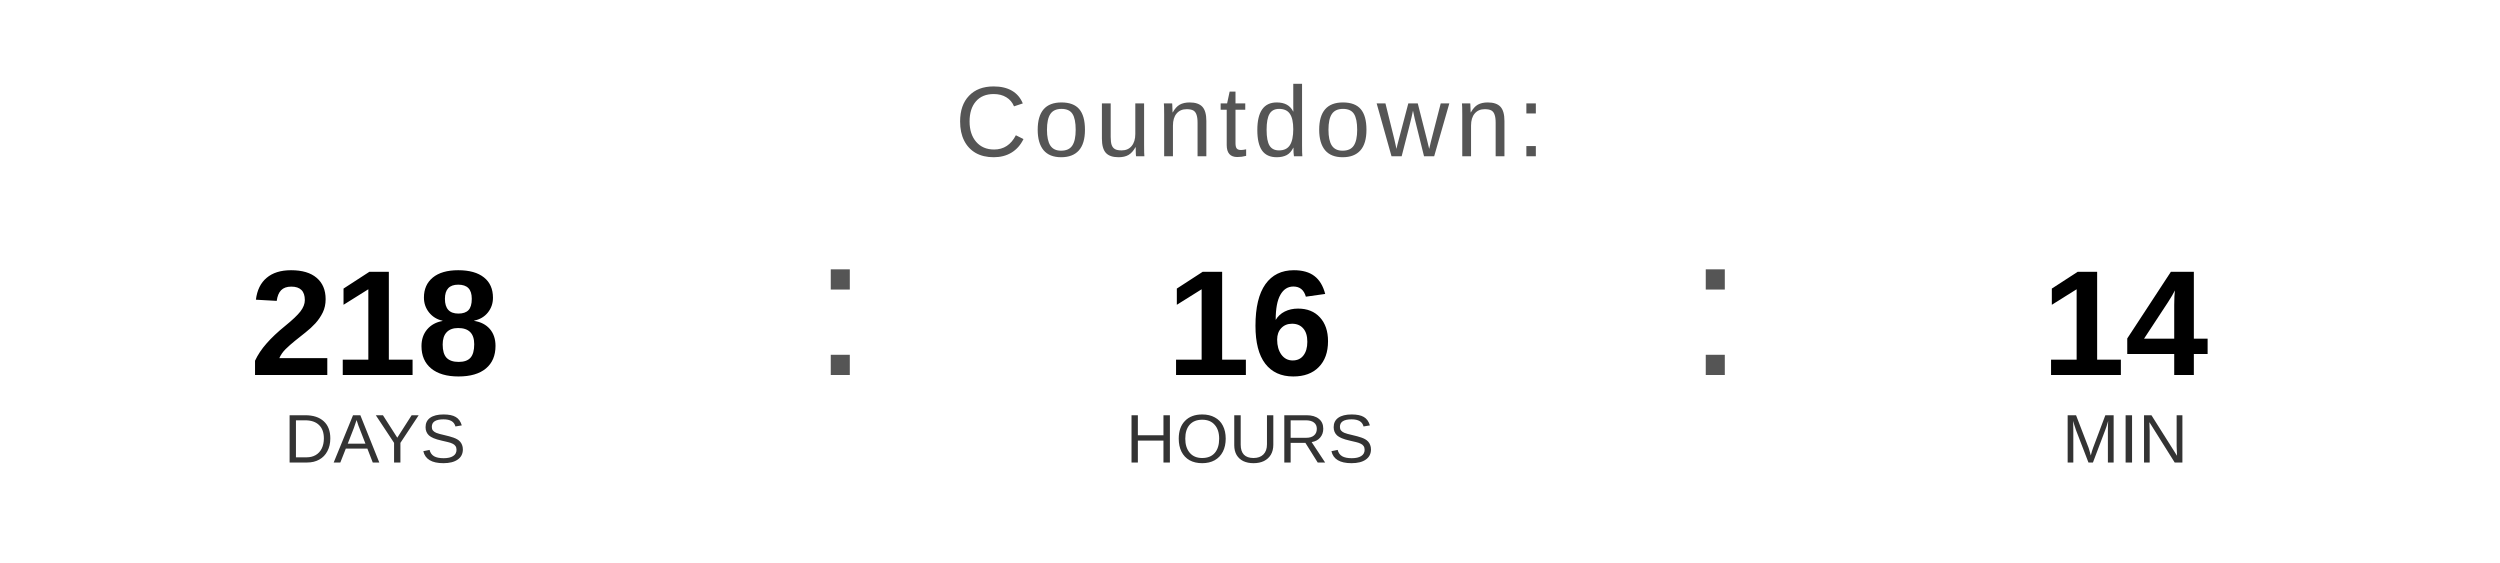
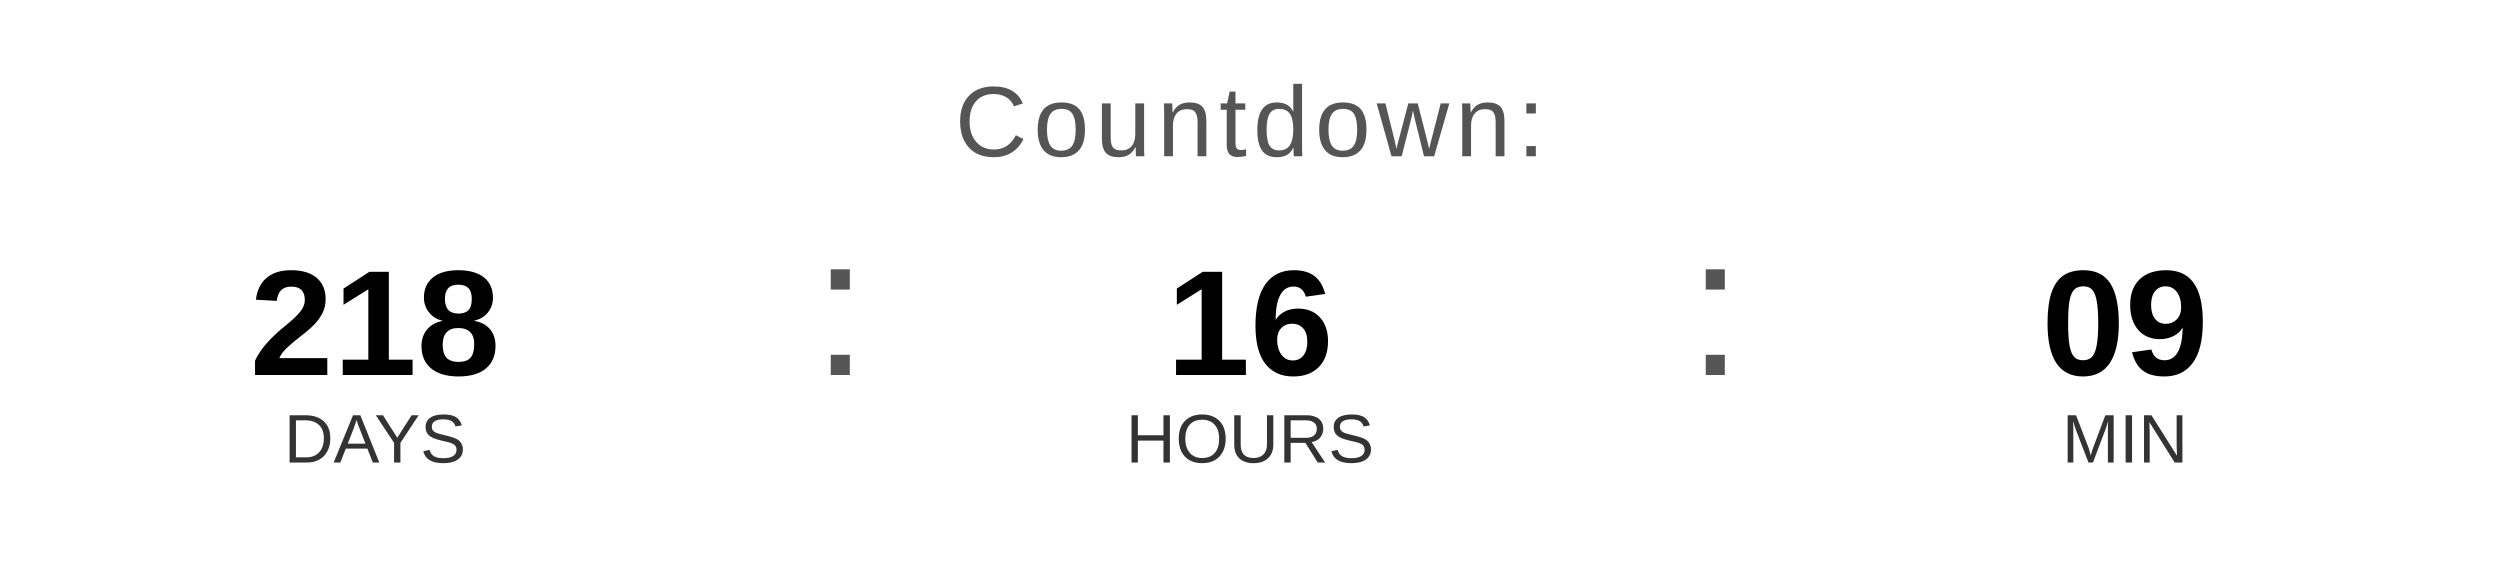
<svg xmlns="http://www.w3.org/2000/svg" width="400" height="90" viewBox="0 0 400 90">
  <text x="200" y="25" font-family="Arial, Helvetica, sans-serif" font-size="16" fill="#555555" text-anchor="middle" letter-spacing="1">
    Countdown:
  </text>
  <text x="60" y="60" font-family="Arial, Helvetica, sans-serif" font-size="24" font-weight="bold" fill="#000000" text-anchor="middle">218</text>
  <text x="60" y="74" font-family="Arial, Helvetica, sans-serif" font-size="11" fill="#333333" text-anchor="middle">DAYS</text>
  <text x="130" y="60" font-family="Arial, sans-serif" font-size="32" fill="#555555">:</text>
  <text x="200" y="60" font-family="Arial, Helvetica, sans-serif" font-size="24" font-weight="bold" fill="#000000" text-anchor="middle">16</text>
  <text x="200" y="74" font-family="Arial, Helvetica, sans-serif" font-size="11" fill="#333333" text-anchor="middle">HOURS</text>
  <text x="270" y="60" font-family="Arial, sans-serif" font-size="32" fill="#555555">:</text>
-   <text x="340" y="60" font-family="Arial, Helvetica, sans-serif" font-size="24" font-weight="bold" fill="#000000" text-anchor="middle">14</text>
+   <text x="340" y="60" font-family="Arial, Helvetica, sans-serif" font-size="24" font-weight="bold" fill="#000000" text-anchor="middle">09</text>
  <text x="340" y="74" font-family="Arial, Helvetica, sans-serif" font-size="11" fill="#333333" text-anchor="middle">MIN</text>
</svg>
